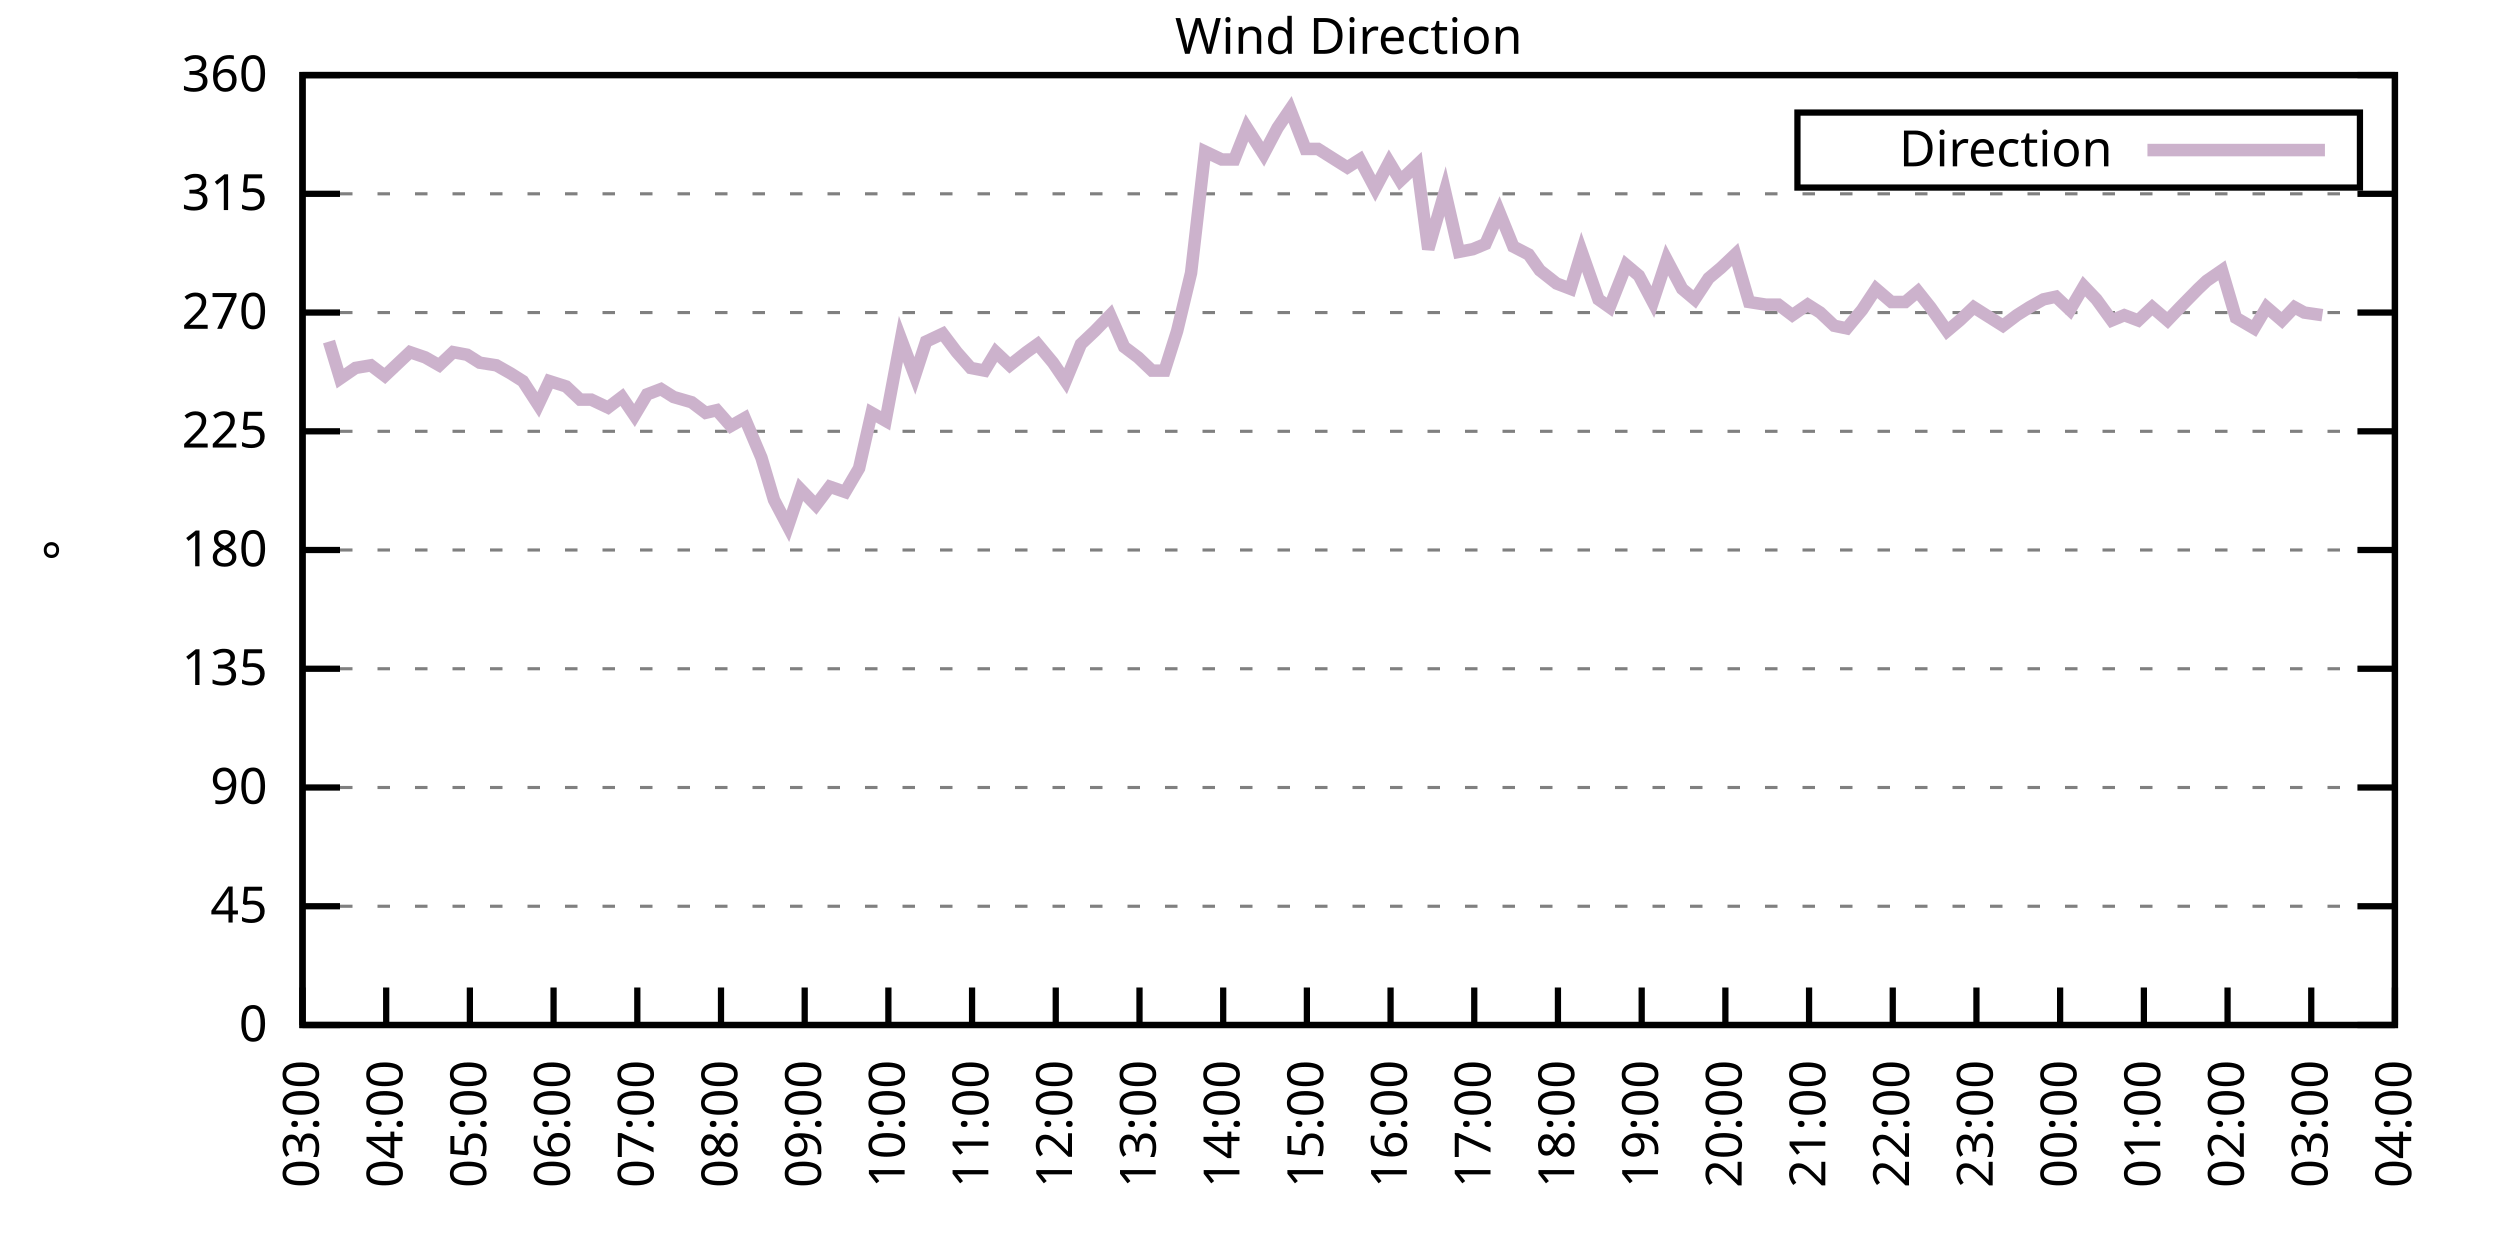
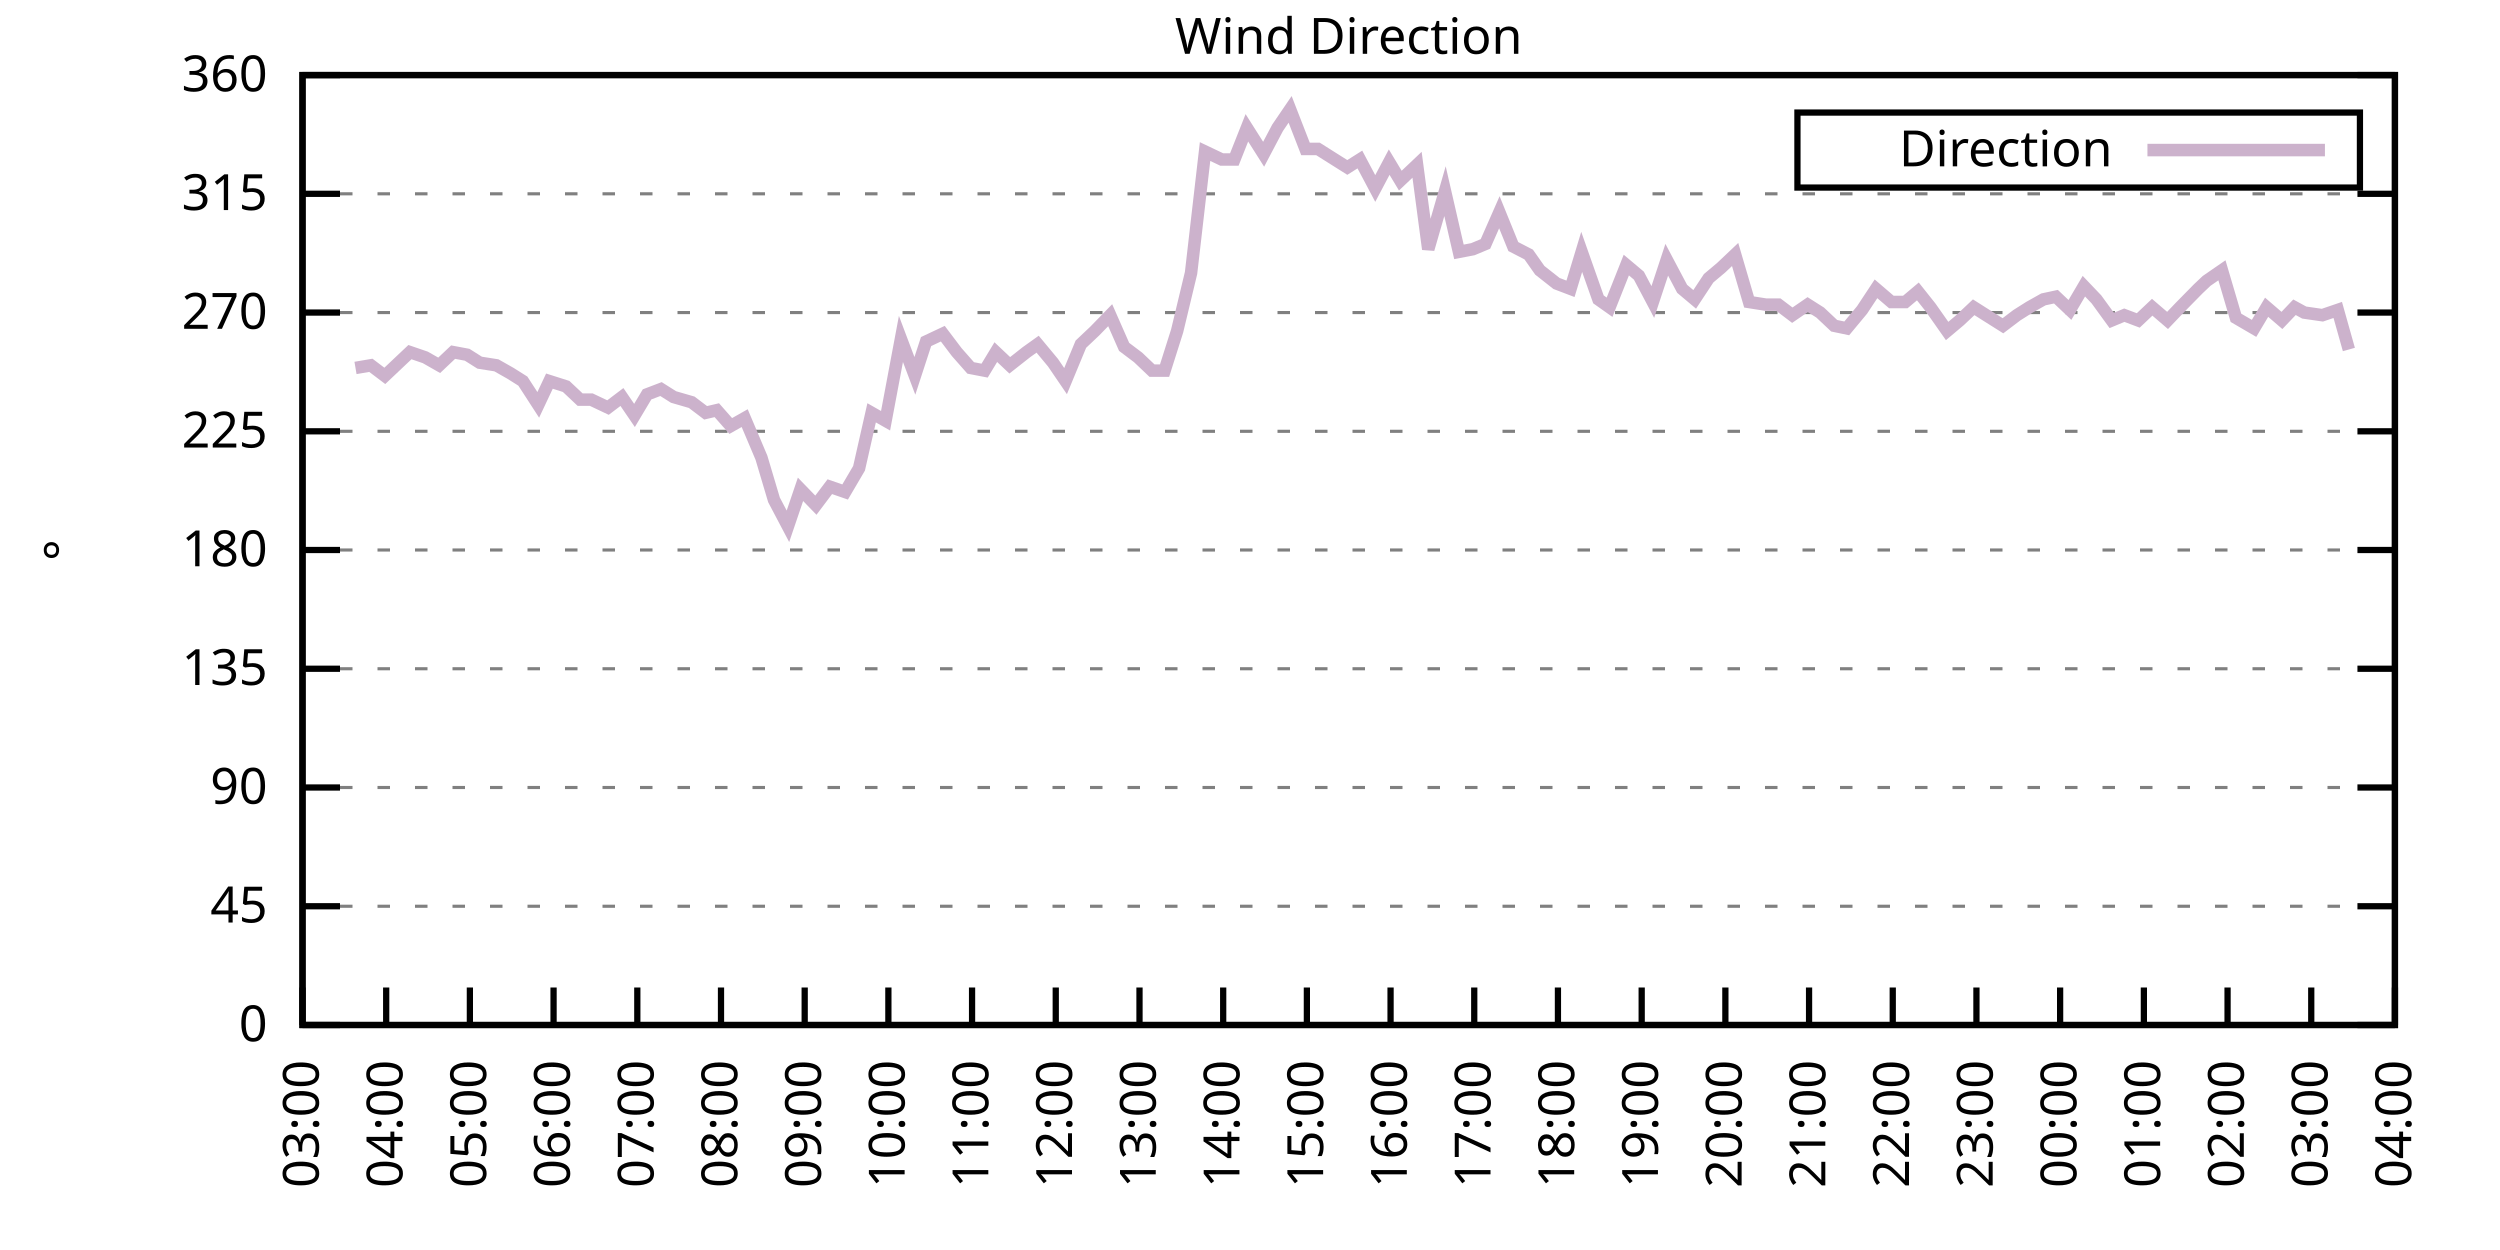
<svg xmlns="http://www.w3.org/2000/svg" xmlns:xlink="http://www.w3.org/1999/xlink" width="400" height="200" viewBox="0 0 400 200">
  <g id="gnuplot_canvas">
    <rect x="0" y="0" width="400" height="200" fill="none" />
    <defs>
      <circle id="gpDot" r="0.5" stroke-width="0.5" stroke="currentColor" />
      <path id="gpPt0" stroke-width="0.333" stroke="currentColor" d="M-1,0 h2 M0,-1 v2" />
      <path id="gpPt1" stroke-width="0.333" stroke="currentColor" d="M-1,-1 L1,1 M1,-1 L-1,1" />
      <path id="gpPt2" stroke-width="0.333" stroke="currentColor" d="M-1,0 L1,0 M0,-1 L0,1 M-1,-1 L1,1 M-1,1 L1,-1" />
      <rect id="gpPt3" stroke-width="0.333" stroke="currentColor" x="-1" y="-1" width="2" height="2" />
      <rect id="gpPt4" stroke-width="0.333" stroke="currentColor" fill="currentColor" x="-1" y="-1" width="2" height="2" />
      <circle id="gpPt5" stroke-width="0.333" stroke="currentColor" cx="0" cy="0" r="1" />
      <use xlink:href="#gpPt5" id="gpPt6" fill="currentColor" stroke="none" />
      <path id="gpPt7" stroke-width="0.333" stroke="currentColor" d="M0,-1.33 L-1.33,0.67 L1.33,0.67 z" />
      <use xlink:href="#gpPt7" id="gpPt8" fill="currentColor" stroke="none" />
      <use xlink:href="#gpPt7" id="gpPt9" stroke="currentColor" transform="rotate(180)" />
      <use xlink:href="#gpPt9" id="gpPt10" fill="currentColor" stroke="none" />
      <use xlink:href="#gpPt3" id="gpPt11" stroke="currentColor" transform="rotate(45)" />
      <use xlink:href="#gpPt11" id="gpPt12" fill="currentColor" stroke="none" />
      <path id="gpPt13" stroke-width="0.333" stroke="currentColor" d="M0,1.330 L1.265,0.411 L0.782,-1.067 L-0.782,-1.076 L-1.265,0.411 z" />
      <use xlink:href="#gpPt13" id="gpPt14" fill="currentColor" stroke="none" />
      <filter id="textbox" filterUnits="objectBoundingBox" x="0" y="0" height="1" width="1">
        <feFlood flood-color="white" flood-opacity="1" result="bgnd" />
        <feComposite in="SourceGraphic" in2="bgnd" operator="atop" />
      </filter>
      <filter id="greybox" filterUnits="objectBoundingBox" x="0" y="0" height="1" width="1">
        <feFlood flood-color="lightgrey" flood-opacity="1" result="grey" />
        <feComposite in="SourceGraphic" in2="grey" operator="atop" />
      </filter>
    </defs>
    <g fill="none" color="white" stroke="currentColor" stroke-width="1.00" stroke-linecap="butt" stroke-linejoin="miter">
</g>
    <g fill="none" color="black" stroke="currentColor" stroke-width="1.00" stroke-linecap="butt" stroke-linejoin="miter">
      <g stroke="none" shape-rendering="crispEdges">
        <polygon fill="rgb(255, 255, 255)" points="48.40,164.00 383.18,164.00 383.18,12.02 48.40,12.02 " />
      </g>
    </g>
    <g fill="none" color="black" stroke="currentColor" stroke-width="1.00" stroke-linecap="butt" stroke-linejoin="miter">
</g>
    <g fill="none" color="black" stroke="black" stroke-width="0.50" stroke-linecap="butt" stroke-linejoin="miter">
</g>
    <g fill="none" color="gray" stroke="currentColor" stroke-width="0.50" stroke-linecap="butt" stroke-linejoin="miter">
      <path stroke="gray" stroke-dasharray="2,4" class="gridline" d="M48.40,164.00 L383.19,164.00  " />
    </g>
    <g fill="none" color="gray" stroke="gray" stroke-width="1.00" stroke-linecap="butt" stroke-linejoin="miter">
</g>
    <g fill="none" color="black" stroke="currentColor" stroke-width="1.00" stroke-linecap="butt" stroke-linejoin="miter">
      <path stroke="black" d="M48.40,164.00 L54.40,164.00 M383.19,164.00 L377.19,164.00  " />
      <g transform="translate(42.80,166.60)" stroke="none" fill="black" font-family="Sans" font-size="8.00" text-anchor="end">
        <text>
          <tspan font-family="Sans"> 0</tspan>
        </text>
      </g>
    </g>
    <g fill="none" color="black" stroke="currentColor" stroke-width="1.00" stroke-linecap="butt" stroke-linejoin="miter">
</g>
    <g fill="none" color="black" stroke="black" stroke-width="0.50" stroke-linecap="butt" stroke-linejoin="miter">
</g>
    <g fill="none" color="gray" stroke="currentColor" stroke-width="0.50" stroke-linecap="butt" stroke-linejoin="miter">
      <path stroke="gray" stroke-dasharray="2,4" class="gridline" d="M48.40,145.00 L383.19,145.00  " />
    </g>
    <g fill="none" color="gray" stroke="gray" stroke-width="1.00" stroke-linecap="butt" stroke-linejoin="miter">
</g>
    <g fill="none" color="black" stroke="currentColor" stroke-width="1.00" stroke-linecap="butt" stroke-linejoin="miter">
      <path stroke="black" d="M48.40,145.00 L54.40,145.00 M383.19,145.00 L377.19,145.00  " />
      <g transform="translate(42.80,147.60)" stroke="none" fill="black" font-family="Sans" font-size="8.00" text-anchor="end">
        <text>
          <tspan font-family="Sans"> 45</tspan>
        </text>
      </g>
    </g>
    <g fill="none" color="black" stroke="currentColor" stroke-width="1.00" stroke-linecap="butt" stroke-linejoin="miter">
</g>
    <g fill="none" color="black" stroke="black" stroke-width="0.50" stroke-linecap="butt" stroke-linejoin="miter">
</g>
    <g fill="none" color="gray" stroke="currentColor" stroke-width="0.50" stroke-linecap="butt" stroke-linejoin="miter">
      <path stroke="gray" stroke-dasharray="2,4" class="gridline" d="M48.40,126.00 L383.19,126.00  " />
    </g>
    <g fill="none" color="gray" stroke="gray" stroke-width="1.00" stroke-linecap="butt" stroke-linejoin="miter">
</g>
    <g fill="none" color="black" stroke="currentColor" stroke-width="1.00" stroke-linecap="butt" stroke-linejoin="miter">
      <path stroke="black" d="M48.40,126.00 L54.40,126.00 M383.19,126.00 L377.19,126.00  " />
      <g transform="translate(42.80,128.60)" stroke="none" fill="black" font-family="Sans" font-size="8.00" text-anchor="end">
        <text>
          <tspan font-family="Sans"> 90</tspan>
        </text>
      </g>
    </g>
    <g fill="none" color="black" stroke="currentColor" stroke-width="1.00" stroke-linecap="butt" stroke-linejoin="miter">
</g>
    <g fill="none" color="black" stroke="black" stroke-width="0.50" stroke-linecap="butt" stroke-linejoin="miter">
</g>
    <g fill="none" color="gray" stroke="currentColor" stroke-width="0.50" stroke-linecap="butt" stroke-linejoin="miter">
      <path stroke="gray" stroke-dasharray="2,4" class="gridline" d="M48.40,107.00 L383.19,107.00  " />
    </g>
    <g fill="none" color="gray" stroke="gray" stroke-width="1.00" stroke-linecap="butt" stroke-linejoin="miter">
</g>
    <g fill="none" color="black" stroke="currentColor" stroke-width="1.00" stroke-linecap="butt" stroke-linejoin="miter">
      <path stroke="black" d="M48.40,107.00 L54.40,107.00 M383.19,107.00 L377.19,107.00  " />
      <g transform="translate(42.80,109.60)" stroke="none" fill="black" font-family="Sans" font-size="8.00" text-anchor="end">
        <text>
          <tspan font-family="Sans"> 135</tspan>
        </text>
      </g>
    </g>
    <g fill="none" color="black" stroke="currentColor" stroke-width="1.00" stroke-linecap="butt" stroke-linejoin="miter">
</g>
    <g fill="none" color="black" stroke="black" stroke-width="0.50" stroke-linecap="butt" stroke-linejoin="miter">
</g>
    <g fill="none" color="gray" stroke="currentColor" stroke-width="0.50" stroke-linecap="butt" stroke-linejoin="miter">
      <path stroke="gray" stroke-dasharray="2,4" class="gridline" d="M48.40,88.00 L383.19,88.00  " />
    </g>
    <g fill="none" color="gray" stroke="gray" stroke-width="1.00" stroke-linecap="butt" stroke-linejoin="miter">
</g>
    <g fill="none" color="black" stroke="currentColor" stroke-width="1.00" stroke-linecap="butt" stroke-linejoin="miter">
      <path stroke="black" d="M48.40,88.00 L54.40,88.00 M383.19,88.00 L377.19,88.00  " />
      <g transform="translate(42.80,90.60)" stroke="none" fill="black" font-family="Sans" font-size="8.00" text-anchor="end">
        <text>
          <tspan font-family="Sans"> 180</tspan>
        </text>
      </g>
    </g>
    <g fill="none" color="black" stroke="currentColor" stroke-width="1.00" stroke-linecap="butt" stroke-linejoin="miter">
</g>
    <g fill="none" color="black" stroke="black" stroke-width="0.50" stroke-linecap="butt" stroke-linejoin="miter">
</g>
    <g fill="none" color="gray" stroke="currentColor" stroke-width="0.50" stroke-linecap="butt" stroke-linejoin="miter">
      <path stroke="gray" stroke-dasharray="2,4" class="gridline" d="M48.40,69.01 L383.19,69.01  " />
    </g>
    <g fill="none" color="gray" stroke="gray" stroke-width="1.00" stroke-linecap="butt" stroke-linejoin="miter">
</g>
    <g fill="none" color="black" stroke="currentColor" stroke-width="1.00" stroke-linecap="butt" stroke-linejoin="miter">
      <path stroke="black" d="M48.40,69.01 L54.40,69.01 M383.19,69.01 L377.19,69.01  " />
      <g transform="translate(42.80,71.61)" stroke="none" fill="black" font-family="Sans" font-size="8.00" text-anchor="end">
        <text>
          <tspan font-family="Sans"> 225</tspan>
        </text>
      </g>
    </g>
    <g fill="none" color="black" stroke="currentColor" stroke-width="1.00" stroke-linecap="butt" stroke-linejoin="miter">
</g>
    <g fill="none" color="black" stroke="black" stroke-width="0.50" stroke-linecap="butt" stroke-linejoin="miter">
</g>
    <g fill="none" color="gray" stroke="currentColor" stroke-width="0.50" stroke-linecap="butt" stroke-linejoin="miter">
      <path stroke="gray" stroke-dasharray="2,4" class="gridline" d="M48.40,50.01 L383.19,50.01  " />
    </g>
    <g fill="none" color="gray" stroke="gray" stroke-width="1.00" stroke-linecap="butt" stroke-linejoin="miter">
</g>
    <g fill="none" color="black" stroke="currentColor" stroke-width="1.00" stroke-linecap="butt" stroke-linejoin="miter">
      <path stroke="black" d="M48.40,50.01 L54.40,50.01 M383.19,50.01 L377.19,50.01  " />
      <g transform="translate(42.80,52.61)" stroke="none" fill="black" font-family="Sans" font-size="8.00" text-anchor="end">
        <text>
          <tspan font-family="Sans"> 270</tspan>
        </text>
      </g>
    </g>
    <g fill="none" color="black" stroke="currentColor" stroke-width="1.00" stroke-linecap="butt" stroke-linejoin="miter">
</g>
    <g fill="none" color="black" stroke="black" stroke-width="0.50" stroke-linecap="butt" stroke-linejoin="miter">
</g>
    <g fill="none" color="gray" stroke="currentColor" stroke-width="0.50" stroke-linecap="butt" stroke-linejoin="miter">
      <path stroke="gray" stroke-dasharray="2,4" class="gridline" d="M48.40,31.01 L383.19,31.01  " />
    </g>
    <g fill="none" color="gray" stroke="gray" stroke-width="1.00" stroke-linecap="butt" stroke-linejoin="miter">
</g>
    <g fill="none" color="black" stroke="currentColor" stroke-width="1.00" stroke-linecap="butt" stroke-linejoin="miter">
      <path stroke="black" d="M48.40,31.01 L54.40,31.01 M383.19,31.01 L377.19,31.01  " />
      <g transform="translate(42.80,33.61)" stroke="none" fill="black" font-family="Sans" font-size="8.00" text-anchor="end">
        <text>
          <tspan font-family="Sans"> 315</tspan>
        </text>
      </g>
    </g>
    <g fill="none" color="black" stroke="currentColor" stroke-width="1.00" stroke-linecap="butt" stroke-linejoin="miter">
</g>
    <g fill="none" color="black" stroke="black" stroke-width="0.50" stroke-linecap="butt" stroke-linejoin="miter">
</g>
    <g fill="none" color="gray" stroke="currentColor" stroke-width="0.50" stroke-linecap="butt" stroke-linejoin="miter">
      <path stroke="gray" stroke-dasharray="2,4" class="gridline" d="M48.40,12.01 L383.19,12.01  " />
    </g>
    <g fill="none" color="gray" stroke="gray" stroke-width="1.00" stroke-linecap="butt" stroke-linejoin="miter">
</g>
    <g fill="none" color="black" stroke="currentColor" stroke-width="1.00" stroke-linecap="butt" stroke-linejoin="miter">
      <path stroke="black" d="M48.40,12.01 L54.40,12.01 M383.19,12.01 L377.19,12.01  " />
      <g transform="translate(42.80,14.61)" stroke="none" fill="black" font-family="Sans" font-size="8.00" text-anchor="end">
        <text>
          <tspan font-family="Sans"> 360</tspan>
        </text>
      </g>
    </g>
    <g fill="none" color="black" stroke="currentColor" stroke-width="1.00" stroke-linecap="butt" stroke-linejoin="miter">
      <path stroke="black" d="M48.40,164.00 L48.40,158.00  " />
      <g transform="translate(51.00,169.60) rotate(270.00)" stroke="none" fill="black" font-family="Sans" font-size="8.00" text-anchor="end">
        <text>
          <tspan font-family="Sans">03:00</tspan>
        </text>
      </g>
    </g>
    <g fill="none" color="black" stroke="currentColor" stroke-width="1.00" stroke-linecap="butt" stroke-linejoin="miter">
      <path stroke="black" d="M61.79,164.00 L61.79,158.00  " />
      <g transform="translate(64.39,169.60) rotate(270.00)" stroke="none" fill="black" font-family="Sans" font-size="8.00" text-anchor="end">
        <text>
          <tspan font-family="Sans">04:00</tspan>
        </text>
      </g>
    </g>
    <g fill="none" color="black" stroke="currentColor" stroke-width="1.00" stroke-linecap="butt" stroke-linejoin="miter">
      <path stroke="black" d="M75.18,164.00 L75.18,158.00  " />
      <g transform="translate(77.78,169.60) rotate(270.00)" stroke="none" fill="black" font-family="Sans" font-size="8.00" text-anchor="end">
        <text>
          <tspan font-family="Sans">05:00</tspan>
        </text>
      </g>
    </g>
    <g fill="none" color="black" stroke="currentColor" stroke-width="1.00" stroke-linecap="butt" stroke-linejoin="miter">
      <path stroke="black" d="M88.57,164.00 L88.57,158.00  " />
      <g transform="translate(91.17,169.60) rotate(270.00)" stroke="none" fill="black" font-family="Sans" font-size="8.00" text-anchor="end">
        <text>
          <tspan font-family="Sans">06:00</tspan>
        </text>
      </g>
    </g>
    <g fill="none" color="black" stroke="currentColor" stroke-width="1.00" stroke-linecap="butt" stroke-linejoin="miter">
      <path stroke="black" d="M101.97,164.00 L101.97,158.00  " />
      <g transform="translate(104.57,169.60) rotate(270.00)" stroke="none" fill="black" font-family="Sans" font-size="8.00" text-anchor="end">
        <text>
          <tspan font-family="Sans">07:00</tspan>
        </text>
      </g>
    </g>
    <g fill="none" color="black" stroke="currentColor" stroke-width="1.00" stroke-linecap="butt" stroke-linejoin="miter">
      <path stroke="black" d="M115.36,164.00 L115.36,158.00  " />
      <g transform="translate(117.96,169.60) rotate(270.00)" stroke="none" fill="black" font-family="Sans" font-size="8.00" text-anchor="end">
        <text>
          <tspan font-family="Sans">08:00</tspan>
        </text>
      </g>
    </g>
    <g fill="none" color="black" stroke="currentColor" stroke-width="1.00" stroke-linecap="butt" stroke-linejoin="miter">
      <path stroke="black" d="M128.75,164.00 L128.75,158.00  " />
      <g transform="translate(131.35,169.60) rotate(270.00)" stroke="none" fill="black" font-family="Sans" font-size="8.00" text-anchor="end">
        <text>
          <tspan font-family="Sans">09:00</tspan>
        </text>
      </g>
    </g>
    <g fill="none" color="black" stroke="currentColor" stroke-width="1.00" stroke-linecap="butt" stroke-linejoin="miter">
      <path stroke="black" d="M142.14,164.00 L142.14,158.00  " />
      <g transform="translate(144.74,169.60) rotate(270.00)" stroke="none" fill="black" font-family="Sans" font-size="8.00" text-anchor="end">
        <text>
          <tspan font-family="Sans">10:00</tspan>
        </text>
      </g>
    </g>
    <g fill="none" color="black" stroke="currentColor" stroke-width="1.00" stroke-linecap="butt" stroke-linejoin="miter">
      <path stroke="black" d="M155.53,164.00 L155.53,158.00  " />
      <g transform="translate(158.13,169.60) rotate(270.00)" stroke="none" fill="black" font-family="Sans" font-size="8.00" text-anchor="end">
        <text>
          <tspan font-family="Sans">11:00</tspan>
        </text>
      </g>
    </g>
    <g fill="none" color="black" stroke="currentColor" stroke-width="1.00" stroke-linecap="butt" stroke-linejoin="miter">
      <path stroke="black" d="M168.92,164.00 L168.92,158.00  " />
      <g transform="translate(171.52,169.60) rotate(270.00)" stroke="none" fill="black" font-family="Sans" font-size="8.00" text-anchor="end">
        <text>
          <tspan font-family="Sans">12:00</tspan>
        </text>
      </g>
    </g>
    <g fill="none" color="black" stroke="currentColor" stroke-width="1.00" stroke-linecap="butt" stroke-linejoin="miter">
      <path stroke="black" d="M182.32,164.00 L182.32,158.00  " />
      <g transform="translate(184.92,169.60) rotate(270.00)" stroke="none" fill="black" font-family="Sans" font-size="8.00" text-anchor="end">
        <text>
          <tspan font-family="Sans">13:00</tspan>
        </text>
      </g>
    </g>
    <g fill="none" color="black" stroke="currentColor" stroke-width="1.00" stroke-linecap="butt" stroke-linejoin="miter">
      <path stroke="black" d="M195.71,164.00 L195.71,158.00  " />
      <g transform="translate(198.31,169.60) rotate(270.00)" stroke="none" fill="black" font-family="Sans" font-size="8.00" text-anchor="end">
        <text>
          <tspan font-family="Sans">14:00</tspan>
        </text>
      </g>
    </g>
    <g fill="none" color="black" stroke="currentColor" stroke-width="1.00" stroke-linecap="butt" stroke-linejoin="miter">
      <path stroke="black" d="M209.10,164.00 L209.10,158.00  " />
      <g transform="translate(211.70,169.60) rotate(270.00)" stroke="none" fill="black" font-family="Sans" font-size="8.00" text-anchor="end">
        <text>
          <tspan font-family="Sans">15:00</tspan>
        </text>
      </g>
    </g>
    <g fill="none" color="black" stroke="currentColor" stroke-width="1.00" stroke-linecap="butt" stroke-linejoin="miter">
      <path stroke="black" d="M222.49,164.00 L222.49,158.00  " />
      <g transform="translate(225.09,169.60) rotate(270.00)" stroke="none" fill="black" font-family="Sans" font-size="8.00" text-anchor="end">
        <text>
          <tspan font-family="Sans">16:00</tspan>
        </text>
      </g>
    </g>
    <g fill="none" color="black" stroke="currentColor" stroke-width="1.00" stroke-linecap="butt" stroke-linejoin="miter">
      <path stroke="black" d="M235.88,164.00 L235.88,158.00  " />
      <g transform="translate(238.48,169.60) rotate(270.00)" stroke="none" fill="black" font-family="Sans" font-size="8.00" text-anchor="end">
        <text>
          <tspan font-family="Sans">17:00</tspan>
        </text>
      </g>
    </g>
    <g fill="none" color="black" stroke="currentColor" stroke-width="1.00" stroke-linecap="butt" stroke-linejoin="miter">
      <path stroke="black" d="M249.27,164.00 L249.27,158.00  " />
      <g transform="translate(251.87,169.60) rotate(270.00)" stroke="none" fill="black" font-family="Sans" font-size="8.00" text-anchor="end">
        <text>
          <tspan font-family="Sans">18:00</tspan>
        </text>
      </g>
    </g>
    <g fill="none" color="black" stroke="currentColor" stroke-width="1.00" stroke-linecap="butt" stroke-linejoin="miter">
      <path stroke="black" d="M262.67,164.00 L262.67,158.00  " />
      <g transform="translate(265.27,169.60) rotate(270.00)" stroke="none" fill="black" font-family="Sans" font-size="8.00" text-anchor="end">
        <text>
          <tspan font-family="Sans">19:00</tspan>
        </text>
      </g>
    </g>
    <g fill="none" color="black" stroke="currentColor" stroke-width="1.00" stroke-linecap="butt" stroke-linejoin="miter">
      <path stroke="black" d="M276.06,164.00 L276.06,158.00  " />
      <g transform="translate(278.66,169.60) rotate(270.00)" stroke="none" fill="black" font-family="Sans" font-size="8.00" text-anchor="end">
        <text>
          <tspan font-family="Sans">20:00</tspan>
        </text>
      </g>
    </g>
    <g fill="none" color="black" stroke="currentColor" stroke-width="1.00" stroke-linecap="butt" stroke-linejoin="miter">
      <path stroke="black" d="M289.45,164.00 L289.45,158.00  " />
      <g transform="translate(292.05,169.60) rotate(270.00)" stroke="none" fill="black" font-family="Sans" font-size="8.00" text-anchor="end">
        <text>
          <tspan font-family="Sans">21:00</tspan>
        </text>
      </g>
    </g>
    <g fill="none" color="black" stroke="currentColor" stroke-width="1.00" stroke-linecap="butt" stroke-linejoin="miter">
      <path stroke="black" d="M302.84,164.00 L302.84,158.00  " />
      <g transform="translate(305.44,169.60) rotate(270.00)" stroke="none" fill="black" font-family="Sans" font-size="8.00" text-anchor="end">
        <text>
          <tspan font-family="Sans">22:00</tspan>
        </text>
      </g>
    </g>
    <g fill="none" color="black" stroke="currentColor" stroke-width="1.00" stroke-linecap="butt" stroke-linejoin="miter">
      <path stroke="black" d="M316.23,164.00 L316.23,158.00  " />
      <g transform="translate(318.83,169.60) rotate(270.00)" stroke="none" fill="black" font-family="Sans" font-size="8.00" text-anchor="end">
        <text>
          <tspan font-family="Sans">23:00</tspan>
        </text>
      </g>
    </g>
    <g fill="none" color="black" stroke="currentColor" stroke-width="1.00" stroke-linecap="butt" stroke-linejoin="miter">
      <path stroke="black" d="M329.62,164.00 L329.62,158.00  " />
      <g transform="translate(332.22,169.60) rotate(270.00)" stroke="none" fill="black" font-family="Sans" font-size="8.00" text-anchor="end">
        <text>
          <tspan font-family="Sans">00:00</tspan>
        </text>
      </g>
    </g>
    <g fill="none" color="black" stroke="currentColor" stroke-width="1.00" stroke-linecap="butt" stroke-linejoin="miter">
      <path stroke="black" d="M343.02,164.00 L343.02,158.00  " />
      <g transform="translate(345.62,169.60) rotate(270.00)" stroke="none" fill="black" font-family="Sans" font-size="8.00" text-anchor="end">
        <text>
          <tspan font-family="Sans">01:00</tspan>
        </text>
      </g>
    </g>
    <g fill="none" color="black" stroke="currentColor" stroke-width="1.00" stroke-linecap="butt" stroke-linejoin="miter">
      <path stroke="black" d="M356.41,164.00 L356.41,158.00  " />
      <g transform="translate(359.01,169.60) rotate(270.00)" stroke="none" fill="black" font-family="Sans" font-size="8.00" text-anchor="end">
        <text>
          <tspan font-family="Sans">02:00</tspan>
        </text>
      </g>
    </g>
    <g fill="none" color="black" stroke="currentColor" stroke-width="1.00" stroke-linecap="butt" stroke-linejoin="miter">
      <path stroke="black" d="M369.80,164.00 L369.80,158.00  " />
      <g transform="translate(372.40,169.60) rotate(270.00)" stroke="none" fill="black" font-family="Sans" font-size="8.00" text-anchor="end">
        <text>
          <tspan font-family="Sans">03:00</tspan>
        </text>
      </g>
    </g>
    <g fill="none" color="black" stroke="currentColor" stroke-width="1.00" stroke-linecap="butt" stroke-linejoin="miter">
      <path stroke="black" d="M383.19,164.00 L383.19,158.00  " />
      <g transform="translate(385.79,169.60) rotate(270.00)" stroke="none" fill="black" font-family="Sans" font-size="8.00" text-anchor="end">
        <text>
          <tspan font-family="Sans">04:00</tspan>
        </text>
      </g>
    </g>
    <g fill="none" color="black" stroke="currentColor" stroke-width="1.00" stroke-linecap="butt" stroke-linejoin="miter">
</g>
    <g fill="none" color="black" stroke="currentColor" stroke-width="1.00" stroke-linecap="butt" stroke-linejoin="miter">
      <path stroke="black" d="M48.40,12.01 L48.40,164.00 L383.19,164.00 L383.19,12.01 L48.40,12.01 Z  " />
    </g>
    <g fill="none" color="black" stroke="currentColor" stroke-width="1.00" stroke-linecap="butt" stroke-linejoin="miter">
</g>
    <g fill="none" color="black" stroke="currentColor" stroke-width="1.00" stroke-linecap="butt" stroke-linejoin="miter">
      <path stroke="black" d="M287.59,30.01 L287.59,18.01 L377.59,18.01 L377.59,30.01 L287.59,30.01 Z  " />
    </g>
    <g id="Wind_direction_plot_1">
      <g fill="none" color="white" stroke="black" stroke-width="2.00" stroke-linecap="butt" stroke-linejoin="miter">
</g>
      <g fill="none" color="black" stroke="currentColor" stroke-width="2.00" stroke-linecap="butt" stroke-linejoin="miter">
        <g transform="translate(337.99,26.61)" stroke="none" fill="black" font-family="Sans" font-size="8.00" text-anchor="end">
          <text>
            <tspan font-family="Sans">Direction</tspan>
          </text>
        </g>
      </g>
      <g fill="none" color="black" stroke="currentColor" stroke-width="2.00" stroke-linecap="butt" stroke-linejoin="miter">
-         <path stroke="rgb(204, 178, 204)" d="M343.59,24.01 L371.99,24.01 M52.64,54.65 L54.43,60.56 L56.88,58.87 L59.34,58.45 L61.57,60.14 L63.80,58.03   L65.59,56.34 L68.04,57.18 L70.27,58.45 L72.50,56.34 L74.74,56.76 L76.75,58.03 L79.42,58.45 L81.66,59.72   L83.66,60.98 L86.12,64.78 L87.91,60.98 L90.58,61.83 L92.82,63.94 L94.60,63.94 L97.28,65.21 L99.51,63.52   L101.52,66.47 L103.53,63.10 L105.76,62.25 L107.77,63.52 L110.67,64.36 L112.90,66.05 L114.69,65.63 L116.92,68.16   L119.15,66.90 L121.83,73.23 L123.84,79.98 L126.07,84.21 L128.08,78.29 L130.54,80.83 L132.77,77.87 L135.22,78.72   L137.45,74.92 L139.46,66.05 L141.69,67.32 L144.15,54.23 L146.38,60.14 L148.17,54.65 L150.85,53.39 L153.08,56.34   L155.31,58.87 L157.54,59.30 L159.33,56.34 L161.56,58.45 L164.24,56.34 L166.02,55.07 L168.48,58.03 L170.49,60.98   L172.94,55.07 L175.17,52.96 L177.63,50.43 L179.86,55.50 L182.09,57.18 L184.32,59.30 L186.33,59.30 L188.34,52.96   L190.57,43.67 L192.81,24.25 L195.48,25.52 L197.49,25.52 L199.50,20.45 L202.18,24.68 L204.41,20.45 L206.42,17.50   L208.88,23.83 L210.88,23.83 L212.89,25.10 L215.57,26.79 L217.58,25.52 L220.04,30.16 L222.27,25.94 L224.05,28.90   L226.73,26.36 L228.52,39.87 L231.20,30.59 L233.43,40.30 L235.66,39.87 L237.67,39.03 L239.90,33.96 L242.13,39.45   L244.59,40.72 L246.37,43.25 L249.05,45.36 L251.28,46.21 L253.07,40.30 L255.75,47.90 L257.53,49.16 L260.21,42.41   L262.22,44.10 L264.45,48.32 L266.68,41.56 L269.14,46.21 L271.15,47.90 L273.38,44.52 L275.39,42.83 L277.62,40.72   L279.85,48.32 L282.53,48.74 L284.54,48.74 L286.77,50.43 L289.23,48.74 L291.23,50.01 L293.47,52.12 L295.48,52.54   L297.93,49.59 L300.16,46.21 L302.62,48.32 L304.85,48.32 L306.86,46.63 L308.87,49.16 L311.54,52.96 L313.55,51.27   L315.79,49.16 L317.79,50.43 L320.47,52.12 L322.70,50.43 L324.71,49.16 L326.95,47.90 L328.95,47.47 L331.19,49.59   L333.42,45.79 L335.43,47.90 L337.88,51.27 L339.89,50.43 L342.12,51.27 L344.35,49.16 L346.81,51.27 L348.82,49.16   L351.72,46.21 L353.06,44.94 L355.51,43.25 L357.75,50.85 L360.65,52.54 L362.66,49.16 L365.11,51.27 L367.12,49.16   L368.68,50.01 L371.58,50.43  " />
+         <path stroke="rgb(204, 178, 204)" d="M343.59,24.01 L371.99,24.01 M56.88,58.87 L59.34,58.45 L61.57,60.14 L63.80,58.03 L65.59,56.34 L68.04,57.18   L70.27,58.45 L72.50,56.34 L74.74,56.76 L76.75,58.03 L79.42,58.45 L81.66,59.72 L83.66,60.98 L86.12,64.78   L87.91,60.98 L90.58,61.83 L92.82,63.94 L94.60,63.94 L97.28,65.21 L99.51,63.52 L101.52,66.47 L103.53,63.10   L105.76,62.25 L107.77,63.52 L110.67,64.36 L112.90,66.05 L114.69,65.63 L116.92,68.16 L119.15,66.90 L121.83,73.23   L123.84,79.98 L126.07,84.21 L128.08,78.29 L130.54,80.83 L132.77,77.87 L135.22,78.72 L137.45,74.92 L139.46,66.05   L141.69,67.32 L144.15,54.23 L146.38,60.14 L148.17,54.65 L150.85,53.39 L153.08,56.34 L155.31,58.87 L157.54,59.30   L159.33,56.34 L161.56,58.45 L164.24,56.34 L166.02,55.07 L168.48,58.03 L170.49,60.98 L172.94,55.07 L175.17,52.96   L177.63,50.43 L179.86,55.50 L182.09,57.18 L184.32,59.30 L186.33,59.30 L188.34,52.96 L190.57,43.67 L192.81,24.25   L195.48,25.52 L197.49,25.52 L199.50,20.45 L202.18,24.68 L204.41,20.45 L206.42,17.50 L208.88,23.83 L210.88,23.83   L212.89,25.10 L215.57,26.79 L217.58,25.52 L220.04,30.16 L222.27,25.94 L224.05,28.90 L226.73,26.36 L228.52,39.87   L231.20,30.59 L233.43,40.30 L235.66,39.87 L237.67,39.03 L239.90,33.96 L242.13,39.45 L244.59,40.72 L246.37,43.25   L249.05,45.36 L251.28,46.21 L253.07,40.30 L255.75,47.90 L257.53,49.16 L260.21,42.41 L262.22,44.10 L264.45,48.32   L266.68,41.56 L269.14,46.21 L271.15,47.90 L273.38,44.52 L275.39,42.83 L277.62,40.72 L279.85,48.32 L282.53,48.74   L284.54,48.74 L286.77,50.43 L289.23,48.74 L291.23,50.01 L293.47,52.12 L295.48,52.54 L297.93,49.59 L300.16,46.21   L302.62,48.32 L304.85,48.32 L306.86,46.63 L308.87,49.16 L311.54,52.96 L313.55,51.27 L315.79,49.16 L317.79,50.43   L320.47,52.12 L322.70,50.43 L324.71,49.16 L326.95,47.90 L328.95,47.47 L331.19,49.59 L333.42,45.79 L335.43,47.90   L337.88,51.27 L339.89,50.43 L342.12,51.27 L344.35,49.16 L346.81,51.27 L348.82,49.16 L351.72,46.21 L353.06,44.94   L355.51,43.25 L357.75,50.85 L360.65,52.54 L362.66,49.16 L365.11,51.27 L367.12,49.16 L368.68,50.01 L371.58,50.43   L374.04,49.59 L375.82,55.92  " />
      </g>
    </g>
    <g fill="none" color="black" stroke="currentColor" stroke-width="2.00" stroke-linecap="butt" stroke-linejoin="miter">
</g>
    <g fill="none" color="black" stroke="black" stroke-width="1.00" stroke-linecap="butt" stroke-linejoin="miter">
</g>
    <g fill="none" color="black" stroke="currentColor" stroke-width="1.00" stroke-linecap="butt" stroke-linejoin="miter">
      <path stroke="black" d="M48.40,12.01 L48.40,164.00 L383.19,164.00 L383.19,12.01 L48.40,12.01 Z  " />
      <g transform="translate(12.80,88.01) rotate(270.00)" stroke="none" fill="black" font-family="Sans" font-size="8.00" text-anchor="middle">
        <text>
          <tspan font-family="Sans">°</tspan>
        </text>
      </g>
    </g>
    <g fill="none" color="black" stroke="currentColor" stroke-width="1.00" stroke-linecap="butt" stroke-linejoin="miter">
</g>
    <g fill="none" color="black" stroke="currentColor" stroke-width="1.00" stroke-linecap="butt" stroke-linejoin="miter">
      <g transform="translate(215.79,8.61)" stroke="none" fill="black" font-family="Sans" font-size="8.00" text-anchor="middle">
        <text>
          <tspan font-family="Sans">Wind Direction</tspan>
        </text>
      </g>
    </g>
    <g fill="none" color="black" stroke="currentColor" stroke-width="1.00" stroke-linecap="butt" stroke-linejoin="miter">
</g>
  </g>
</svg>
